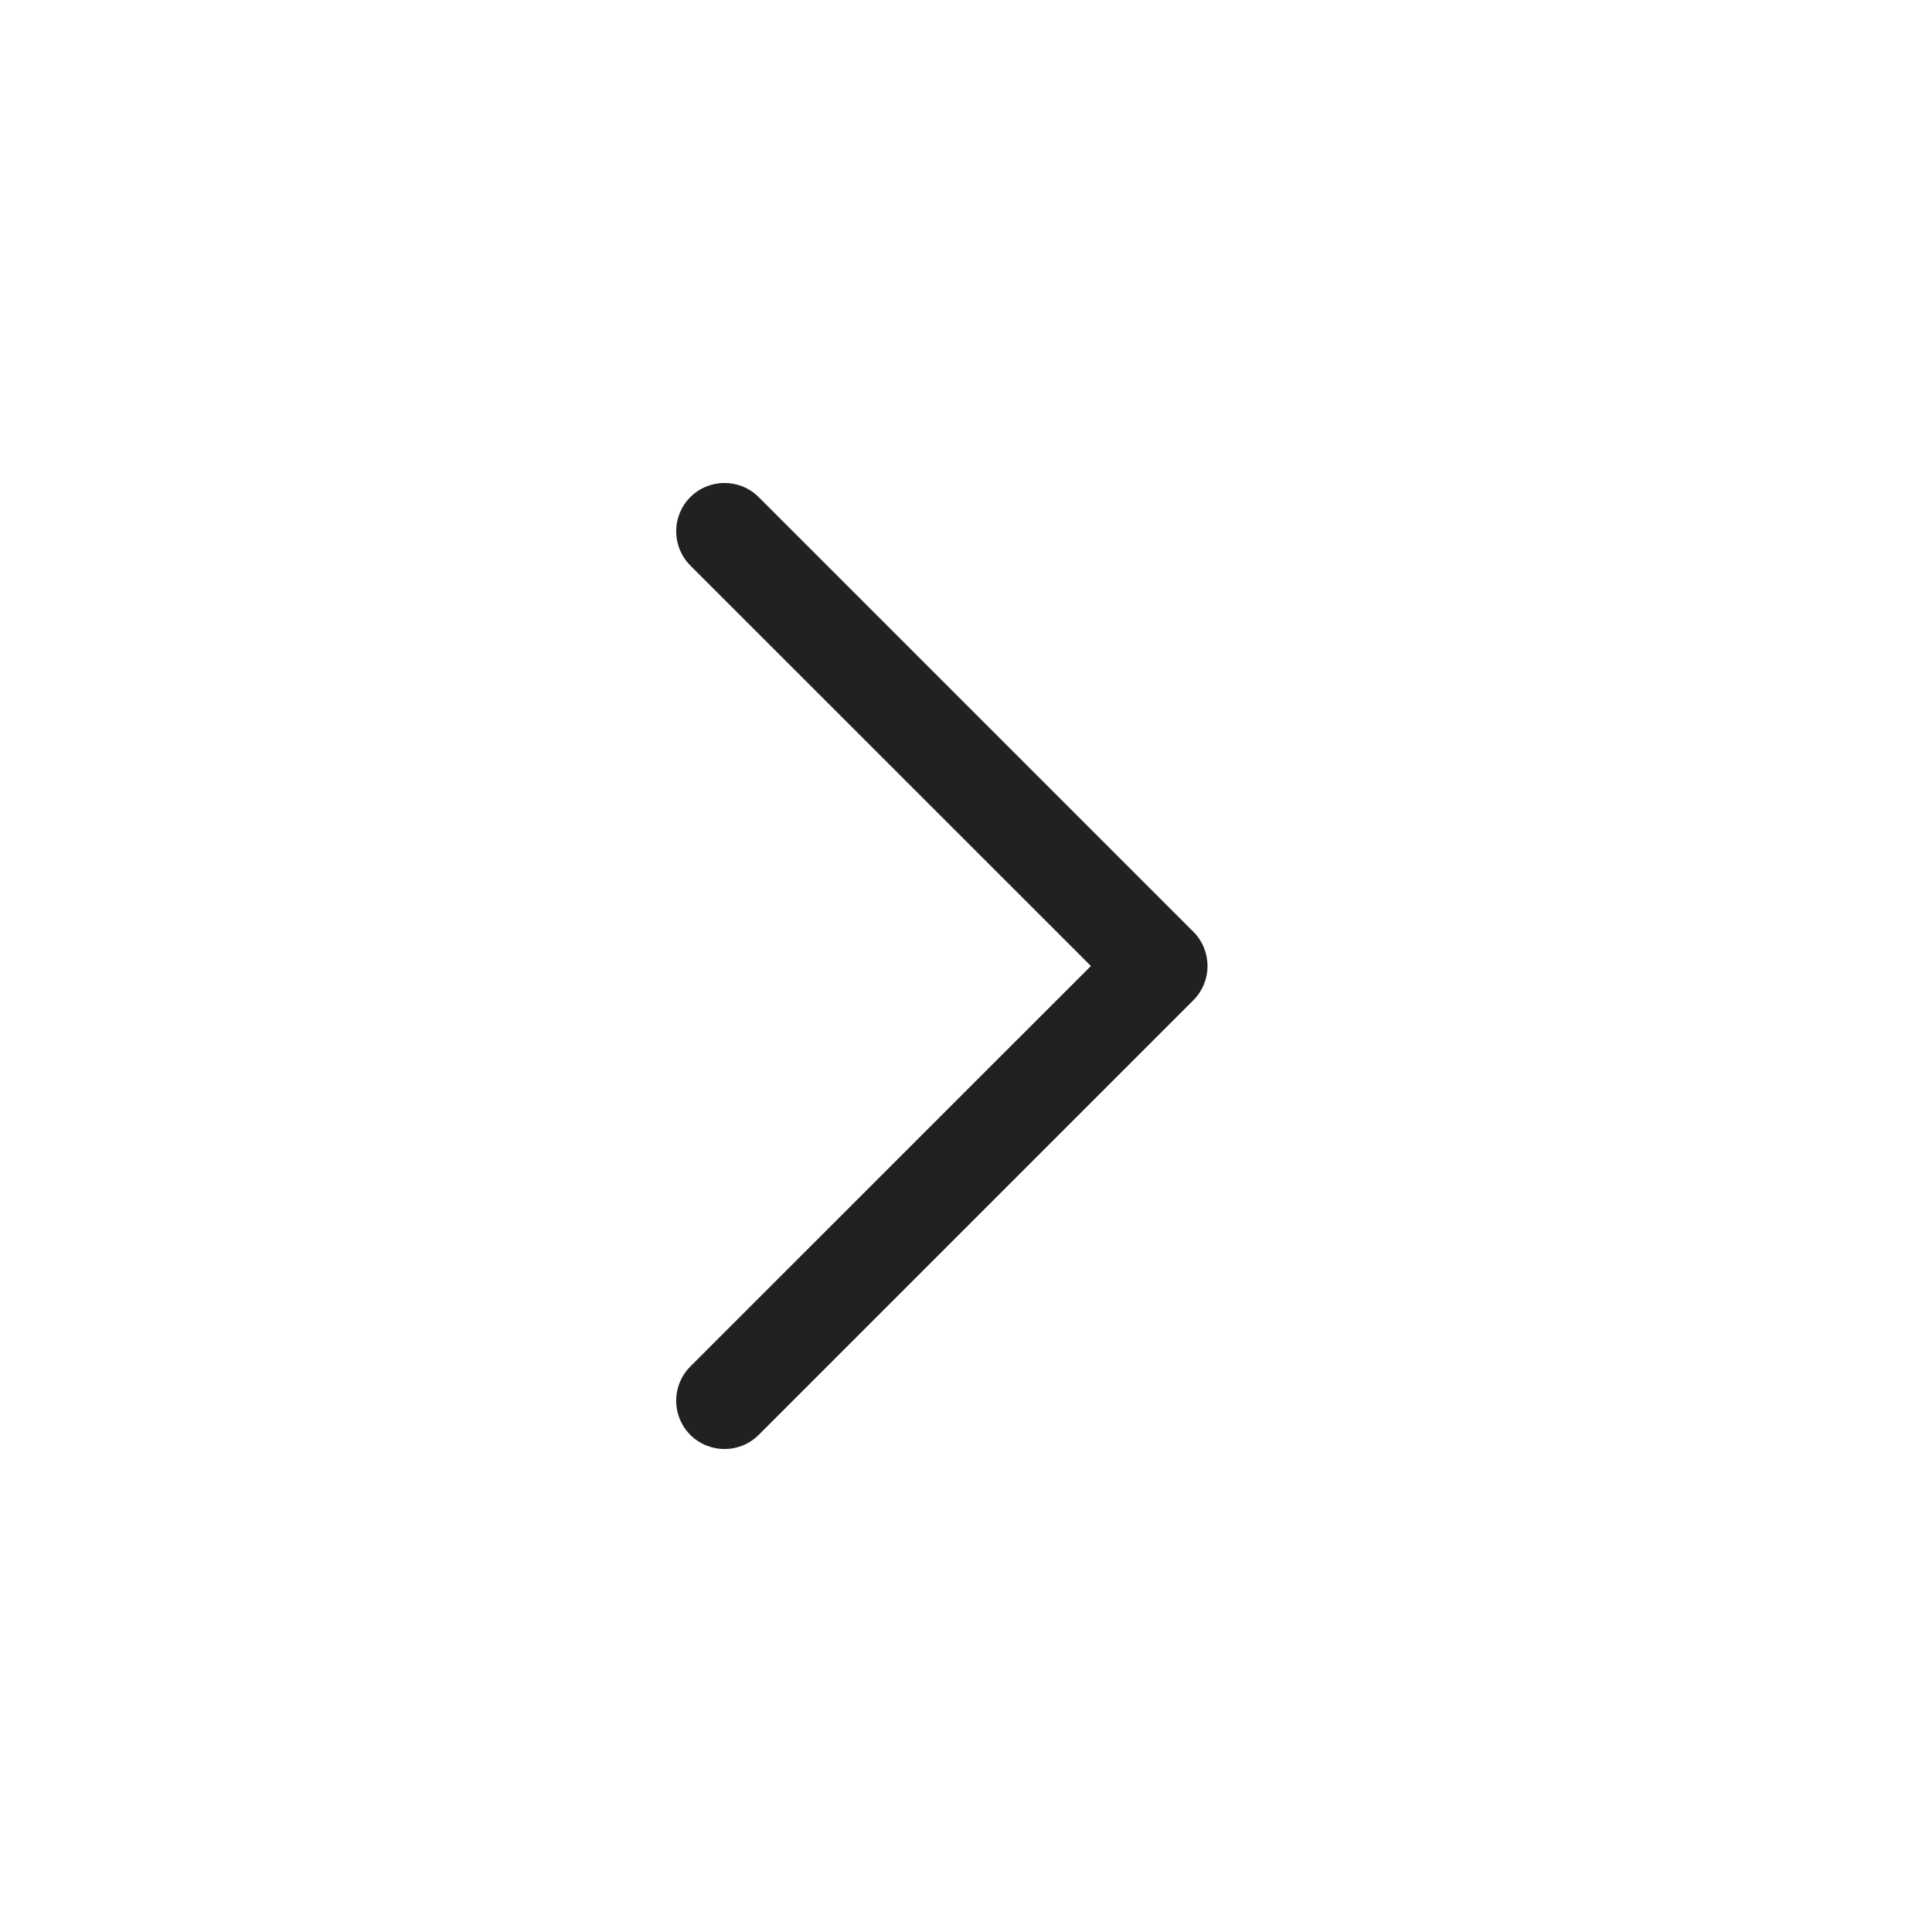
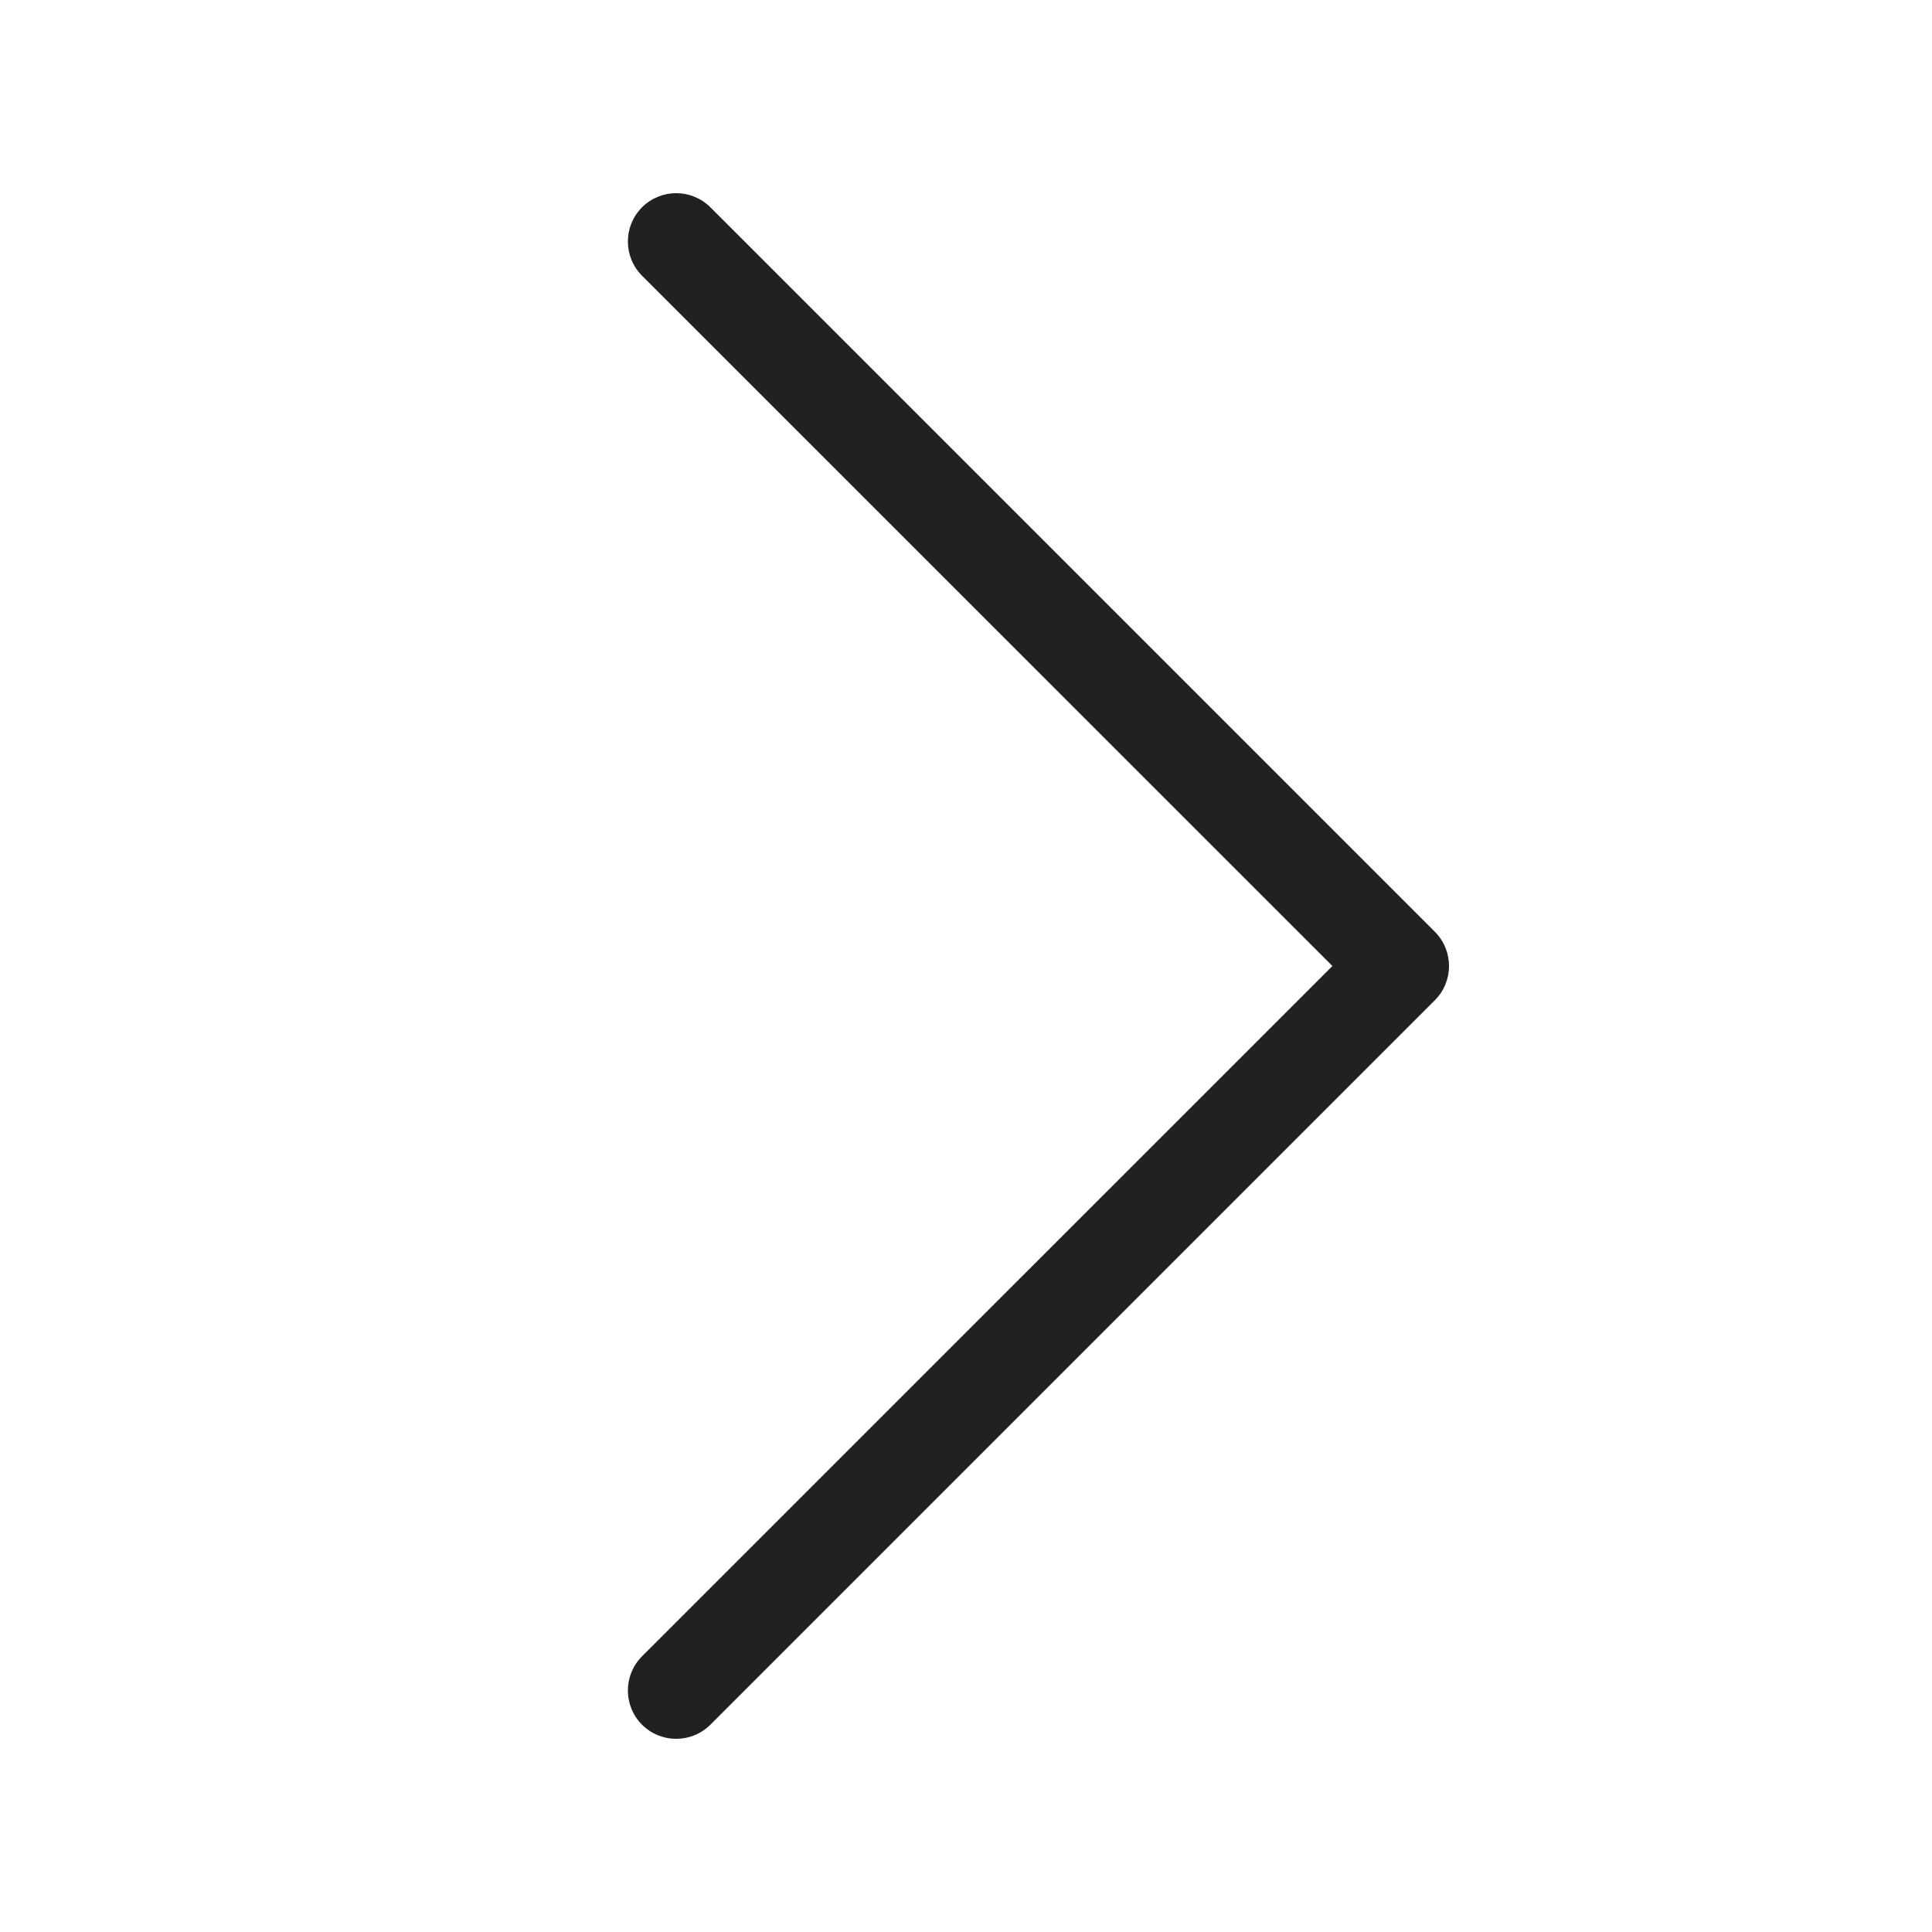
<svg xmlns="http://www.w3.org/2000/svg" width="20px" height="20px" viewBox="0 0 20 20" version="1.1">
-   <g id="🔍-Product-Icons" stroke="none" stroke-width="1" fill="none" fill-rule="evenodd">
-     <g id="ic_fluent_chevron_right_20_regular" fill="#212121" fill-rule="nonzero">
-       <path d="M7.146,5.854 C6.951,5.658 6.951,5.342 7.146,5.146 C7.342,4.951 7.658,4.951 7.854,5.146 L12.354,9.646 C12.549,9.842 12.549,10.158 12.354,10.354 L7.854,14.854 C7.658,15.049 7.342,15.049 7.146,14.854 C6.951,14.658 6.951,14.342 7.146,14.146 L11.293,10 L7.146,5.854 Z" id="🎨-Color" />
+   <g id="🔍-System-Icons" stroke="none" stroke-width="1" fill="none" fill-rule="evenodd">
+     <g id="ic_fluent_chevron_right_20_regular" fill="#212121">
+       <path d="M6.646,2.146 C6.842,1.951 7.158,1.951 7.354,2.146 L14.854,9.646 C15.049,9.842 15.049,10.158 14.854,10.354 L7.354,17.854 C7.158,18.049 6.842,18.049 6.646,17.854 C6.451,17.658 6.451,17.342 6.646,17.146 L13.793,10 L6.646,2.854 C6.451,2.658 6.451,2.342 6.646,2.146 Z" id="Path" />
    </g>
  </g>
</svg>
